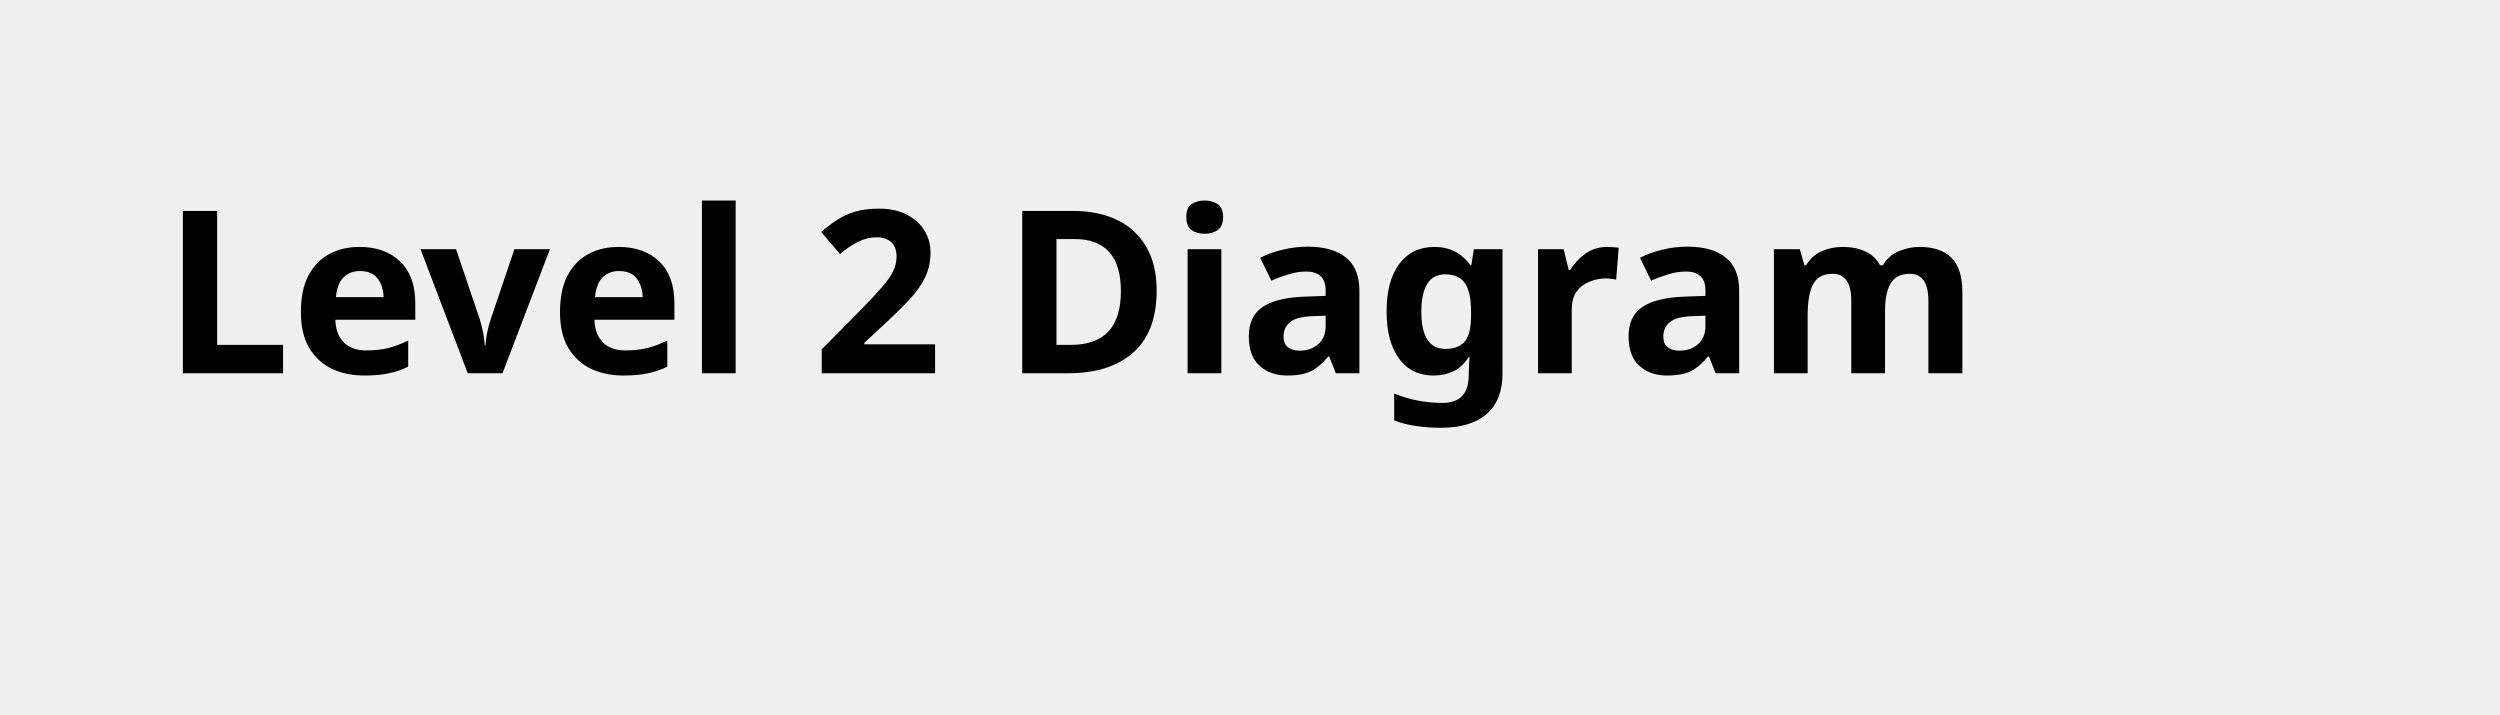
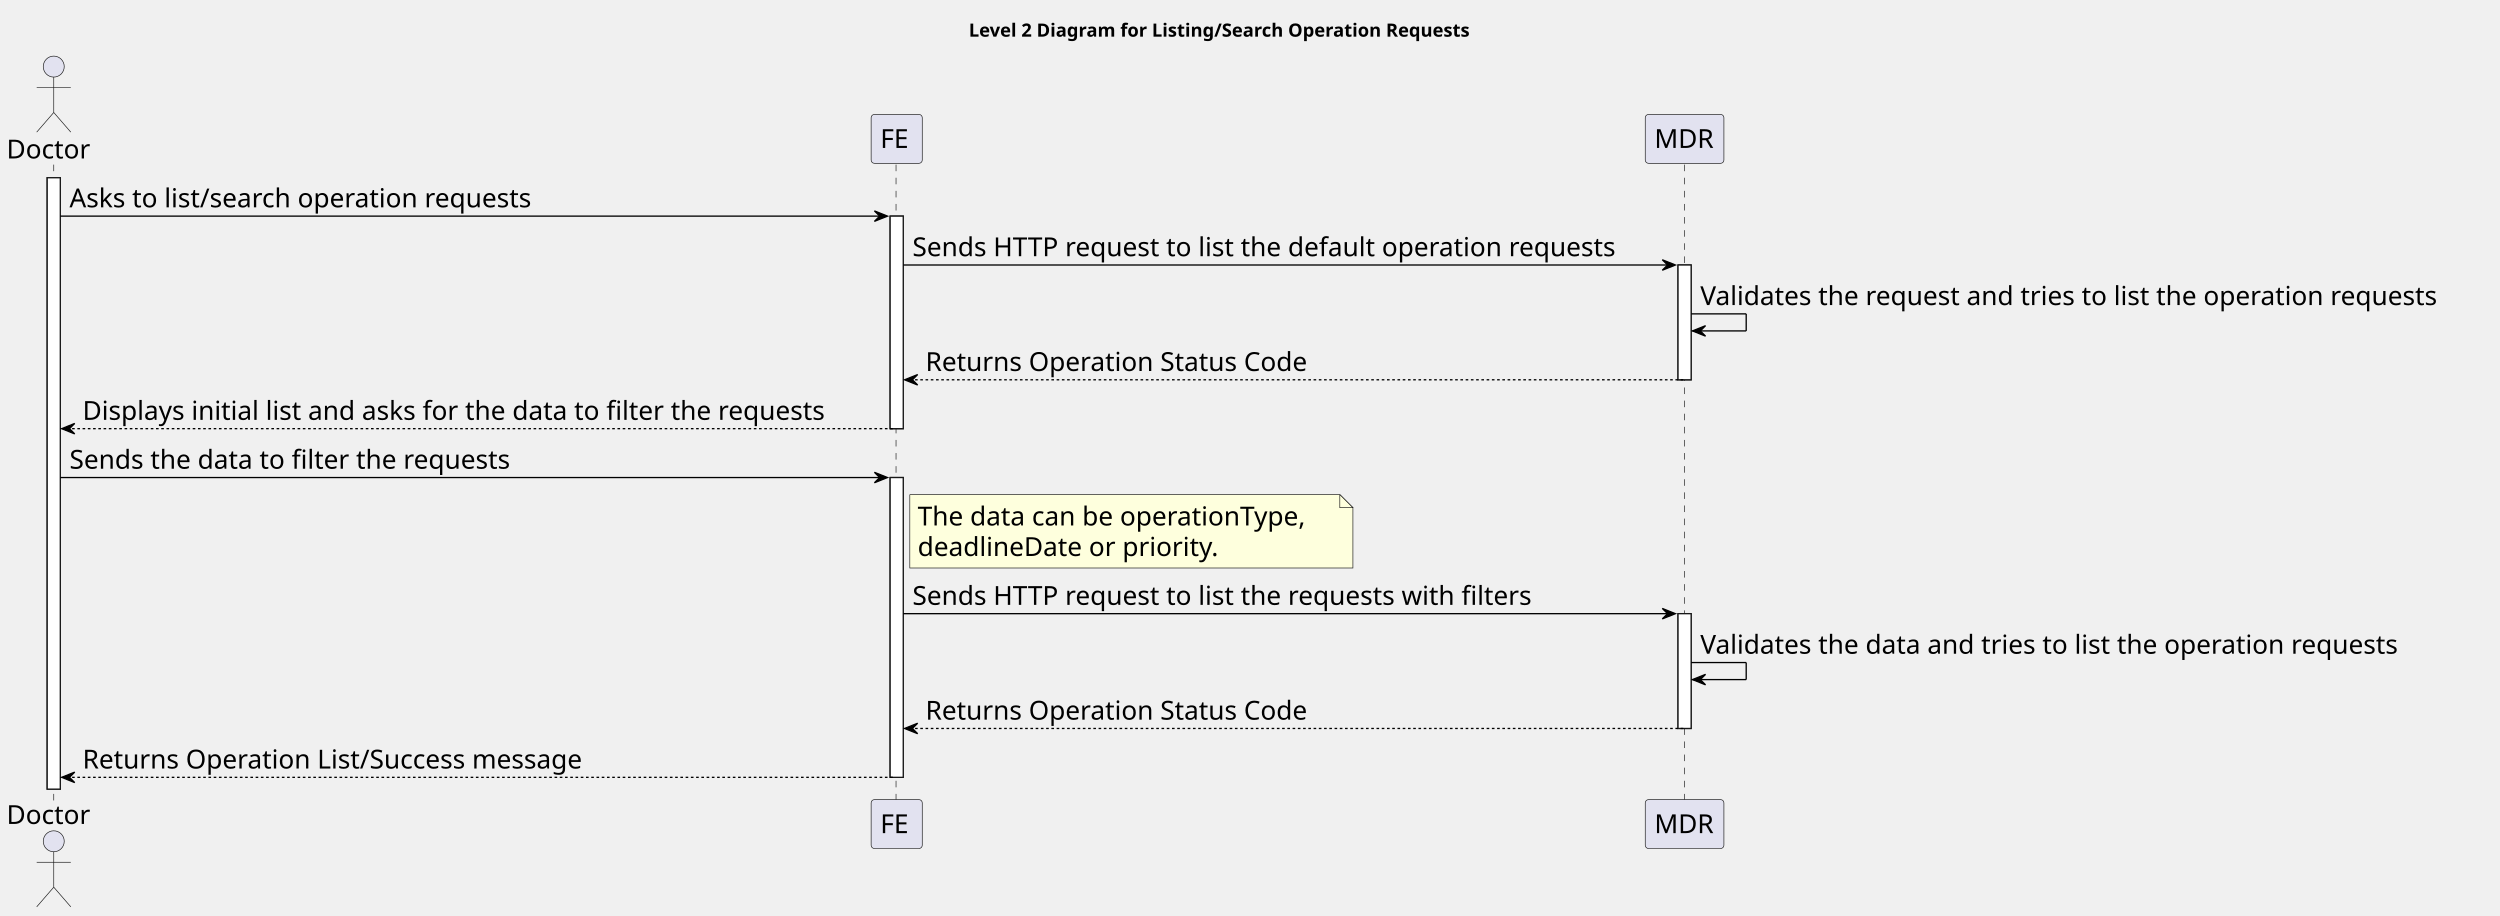
- <svg xmlns="http://www.w3.org/2000/svg" contentStyleType="text/css" height="44px" preserveAspectRatio="none" style="width:154px;height:44px;background:#FFFFFF;" version="1.1" viewBox="0 0 154 44" width="154px" zoomAndPan="magnify">
+ <svg xmlns="http://www.w3.org/2000/svg" contentStyleType="text/css" height="698px" preserveAspectRatio="none" style="width:1907px;height:698px;background:#FFFFFF;" version="1.1" viewBox="0 0 1907 698" width="1907px" zoomAndPan="magnify">
  <defs />
  <g>
-     <text fill="#000000" font-family="sans-serif" font-size="14" font-weight="bold" lengthAdjust="spacing" textLength="126" x="10" y="22.995">Level 2 Diagram</text>
+     <text fill="#000000" font-family="sans-serif" font-size="14" font-weight="bold" lengthAdjust="spacing" textLength="433" x="739" y="27.995">Level 2 Diagram for Listing/Search Operation Requests</text>
+     <rect fill="#FFFFFF" height="466.375" style="stroke:#181818;stroke-width:1.0;" width="10" x="36" y="135.578" />
+     <rect fill="#FFFFFF" height="162.125" style="stroke:#181818;stroke-width:1.0;" width="10" x="679" y="164.859" />
+     <rect fill="#FFFFFF" height="228.688" style="stroke:#181818;stroke-width:1.0;" width="10" x="679" y="364.266" />
+     <rect fill="#FFFFFF" height="87.562" style="stroke:#181818;stroke-width:1.0;" width="10" x="1280" y="202.141" />
+     <rect fill="#FFFFFF" height="87.562" style="stroke:#181818;stroke-width:1.0;" width="10" x="1280" y="468.109" />
+     <line style="stroke:#181818;stroke-width:0.5;stroke-dasharray:5.0,5.0;" x1="41" x2="41" y1="125.578" y2="610.953" />
+     <line style="stroke:#181818;stroke-width:0.5;stroke-dasharray:5.0,5.0;" x1="683.5" x2="683.5" y1="125.578" y2="610.953" />
+     <line style="stroke:#181818;stroke-width:0.5;stroke-dasharray:5.0,5.0;" x1="1285" x2="1285" y1="125.578" y2="610.953" />
+     <text fill="#000000" font-family="sans-serif" font-size="20" lengthAdjust="spacing" textLength="66" x="5" y="120.861">Doctor</text>
+     <ellipse cx="41" cy="50.797" fill="#E2E2F0" rx="8" ry="8" style="stroke:#181818;stroke-width:0.5;" />
+     <path d="M41,58.797 L41,85.797 M28,66.797 L54,66.797 M41,85.797 L28,100.797 M41,85.797 L54,100.797 " fill="none" style="stroke:#181818;stroke-width:0.5;" />
+     <text fill="#000000" font-family="sans-serif" font-size="20" lengthAdjust="spacing" textLength="66" x="5" y="628.518">Doctor</text>
+     <ellipse cx="41" cy="641.734" fill="#E2E2F0" rx="8" ry="8" style="stroke:#181818;stroke-width:0.5;" />
+     <path d="M41,649.734 L41,676.734 M28,657.734 L54,657.734 M41,676.734 L28,691.734 M41,676.734 L54,691.734 " fill="none" style="stroke:#181818;stroke-width:0.5;" />
+     <rect fill="#E2E2F0" height="37.281" rx="2.5" ry="2.5" style="stroke:#181818;stroke-width:0.5;" width="39" x="664.5" y="87.297" />
+     <text fill="#000000" font-family="sans-serif" font-size="20" lengthAdjust="spacing" textLength="25" x="671.5" y="112.861">FE</text>
+     <rect fill="#E2E2F0" height="37.281" rx="2.5" ry="2.5" style="stroke:#181818;stroke-width:0.5;" width="39" x="664.5" y="609.953" />
+     <text fill="#000000" font-family="sans-serif" font-size="20" lengthAdjust="spacing" textLength="25" x="671.5" y="635.518">FE</text>
+     <rect fill="#E2E2F0" height="37.281" rx="2.5" ry="2.5" style="stroke:#181818;stroke-width:0.5;" width="60" x="1255" y="87.297" />
+     <text fill="#000000" font-family="sans-serif" font-size="20" lengthAdjust="spacing" textLength="46" x="1262" y="112.861">MDR</text>
+     <rect fill="#E2E2F0" height="37.281" rx="2.5" ry="2.5" style="stroke:#181818;stroke-width:0.5;" width="60" x="1255" y="609.953" />
+     <text fill="#000000" font-family="sans-serif" font-size="20" lengthAdjust="spacing" textLength="46" x="1262" y="635.518">MDR</text>
+     <rect fill="#FFFFFF" height="466.375" style="stroke:#181818;stroke-width:1.0;" width="10" x="36" y="135.578" />
+     <rect fill="#FFFFFF" height="162.125" style="stroke:#181818;stroke-width:1.0;" width="10" x="679" y="164.859" />
+     <rect fill="#FFFFFF" height="228.688" style="stroke:#181818;stroke-width:1.0;" width="10" x="679" y="364.266" />
+     <rect fill="#FFFFFF" height="87.562" style="stroke:#181818;stroke-width:1.0;" width="10" x="1280" y="202.141" />
+     <rect fill="#FFFFFF" height="87.562" style="stroke:#181818;stroke-width:1.0;" width="10" x="1280" y="468.109" />
+     <polygon fill="#000000" points="667,160.859,677,164.859,667,168.859,671,164.859" style="stroke:#000000;stroke-width:1.0;" />
+     <line style="stroke:#000000;stroke-width:1.0;" x1="46" x2="673" y1="164.859" y2="164.859" />
+     <text fill="#000000" font-family="sans-serif" font-size="20" lengthAdjust="spacing" textLength="375" x="53" y="158.143">Asks to list/search operation requests</text>
+     <polygon fill="#000000" points="1268,198.141,1278,202.141,1268,206.141,1272,202.141" style="stroke:#000000;stroke-width:1.0;" />
+     <line style="stroke:#000000;stroke-width:1.0;" x1="689" x2="1274" y1="202.141" y2="202.141" />
+     <text fill="#000000" font-family="sans-serif" font-size="20" lengthAdjust="spacing" textLength="572" x="696" y="195.424">Sends HTTP request to list the default operation requests</text>
+     <line style="stroke:#000000;stroke-width:1.0;" x1="1290" x2="1332" y1="239.422" y2="239.422" />
+     <line style="stroke:#000000;stroke-width:1.0;" x1="1332" x2="1332" y1="239.422" y2="252.422" />
+     <line style="stroke:#000000;stroke-width:1.0;" x1="1291" x2="1332" y1="252.422" y2="252.422" />
+     <polygon fill="#000000" points="1301,248.422,1291,252.422,1301,256.422,1297,252.422" style="stroke:#000000;stroke-width:1.0;" />
+     <text fill="#000000" font-family="sans-serif" font-size="20" lengthAdjust="spacing" textLength="603" x="1297" y="232.705">Validates the request and tries to list the operation requests</text>
+     <polygon fill="#000000" points="700,285.703,690,289.703,700,293.703,696,289.703" style="stroke:#000000;stroke-width:1.0;" />
+     <line style="stroke:#000000;stroke-width:1.0;stroke-dasharray:2.0,2.0;" x1="694" x2="1284" y1="289.703" y2="289.703" />
+     <text fill="#000000" font-family="sans-serif" font-size="20" lengthAdjust="spacing" textLength="311" x="706" y="282.986">Returns Operation Status Code</text>
+     <polygon fill="#000000" points="57,322.984,47,326.984,57,330.984,53,326.984" style="stroke:#000000;stroke-width:1.0;" />
+     <line style="stroke:#000000;stroke-width:1.0;stroke-dasharray:2.0,2.0;" x1="51" x2="683" y1="326.984" y2="326.984" />
+     <text fill="#000000" font-family="sans-serif" font-size="20" lengthAdjust="spacing" textLength="609" x="63" y="320.268">Displays initial list and asks for the data to filter the requests</text>
+     <polygon fill="#000000" points="667,360.266,677,364.266,667,368.266,671,364.266" style="stroke:#000000;stroke-width:1.0;" />
+     <line style="stroke:#000000;stroke-width:1.0;" x1="46" x2="673" y1="364.266" y2="364.266" />
+     <text fill="#000000" font-family="sans-serif" font-size="20" lengthAdjust="spacing" textLength="361" x="53" y="357.549">Sends the data to filter the requests</text>
+     <path d="M694,377.266 L694,433.266 L1032,433.266 L1032,387.266 L1022,377.266 L694,377.266 " fill="#FEFFDD" style="stroke:#181818;stroke-width:0.5;" />
+     <path d="M1022,377.266 L1022,387.266 L1032,387.266 L1022,377.266 " fill="#FEFFDD" style="stroke:#181818;stroke-width:0.5;" />
+     <text fill="#000000" font-family="sans-serif" font-size="20" lengthAdjust="spacing" textLength="317" x="700" y="400.83">The data can be operationType,</text>
+     <text fill="#000000" font-family="sans-serif" font-size="20" lengthAdjust="spacing" textLength="244" x="700" y="424.111">deadlineDate or priority.</text>
+     <polygon fill="#000000" points="1268,464.109,1278,468.109,1268,472.109,1272,468.109" style="stroke:#000000;stroke-width:1.0;" />
+     <line style="stroke:#000000;stroke-width:1.0;" x1="689" x2="1274" y1="468.109" y2="468.109" />
+     <text fill="#000000" font-family="sans-serif" font-size="20" lengthAdjust="spacing" textLength="506" x="696" y="461.393">Sends HTTP request to list the requests with filters</text>
+     <line style="stroke:#000000;stroke-width:1.0;" x1="1290" x2="1332" y1="505.391" y2="505.391" />
+     <line style="stroke:#000000;stroke-width:1.0;" x1="1332" x2="1332" y1="505.391" y2="518.391" />
+     <line style="stroke:#000000;stroke-width:1.0;" x1="1291" x2="1332" y1="518.391" y2="518.391" />
+     <polygon fill="#000000" points="1301,514.391,1291,518.391,1301,522.391,1297,518.391" style="stroke:#000000;stroke-width:1.0;" />
+     <text fill="#000000" font-family="sans-serif" font-size="20" lengthAdjust="spacing" textLength="572" x="1297" y="498.674">Validates the data and tries to list the operation requests</text>
+     <polygon fill="#000000" points="700,551.672,690,555.672,700,559.672,696,555.672" style="stroke:#000000;stroke-width:1.0;" />
+     <line style="stroke:#000000;stroke-width:1.0;stroke-dasharray:2.0,2.0;" x1="694" x2="1284" y1="555.672" y2="555.672" />
+     <text fill="#000000" font-family="sans-serif" font-size="20" lengthAdjust="spacing" textLength="311" x="706" y="548.955">Returns Operation Status Code</text>
+     <polygon fill="#000000" points="57,588.953,47,592.953,57,596.953,53,592.953" style="stroke:#000000;stroke-width:1.0;" />
+     <line style="stroke:#000000;stroke-width:1.0;stroke-dasharray:2.0,2.0;" x1="51" x2="683" y1="592.953" y2="592.953" />
+     <text fill="#000000" font-family="sans-serif" font-size="20" lengthAdjust="spacing" textLength="407" x="63" y="586.236">Returns Operation List/Success message</text>
  </g>
</svg>
